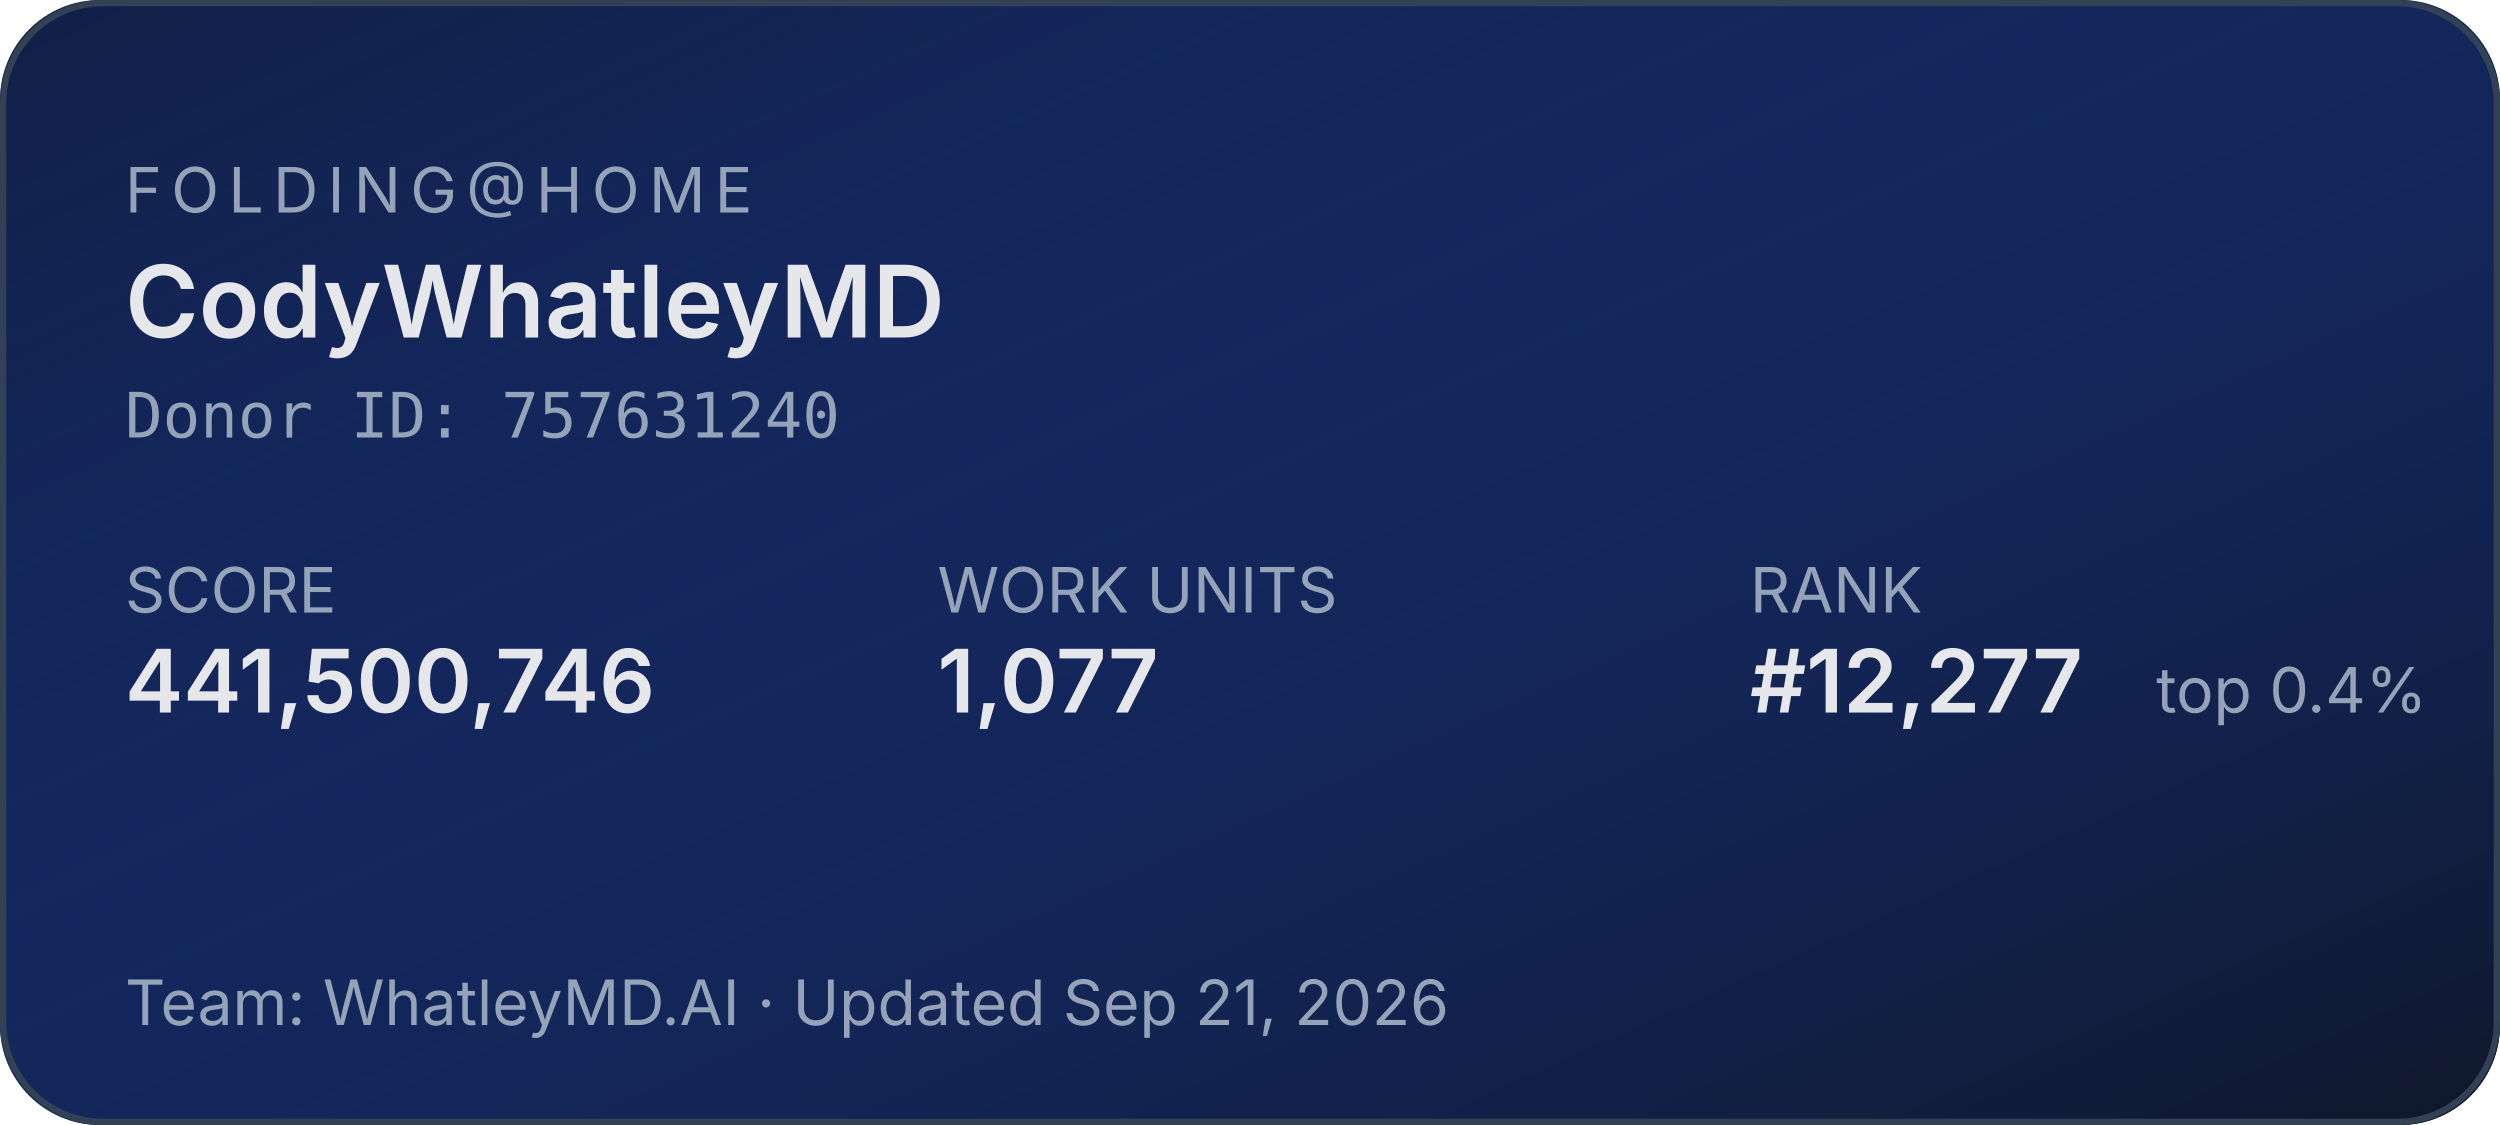
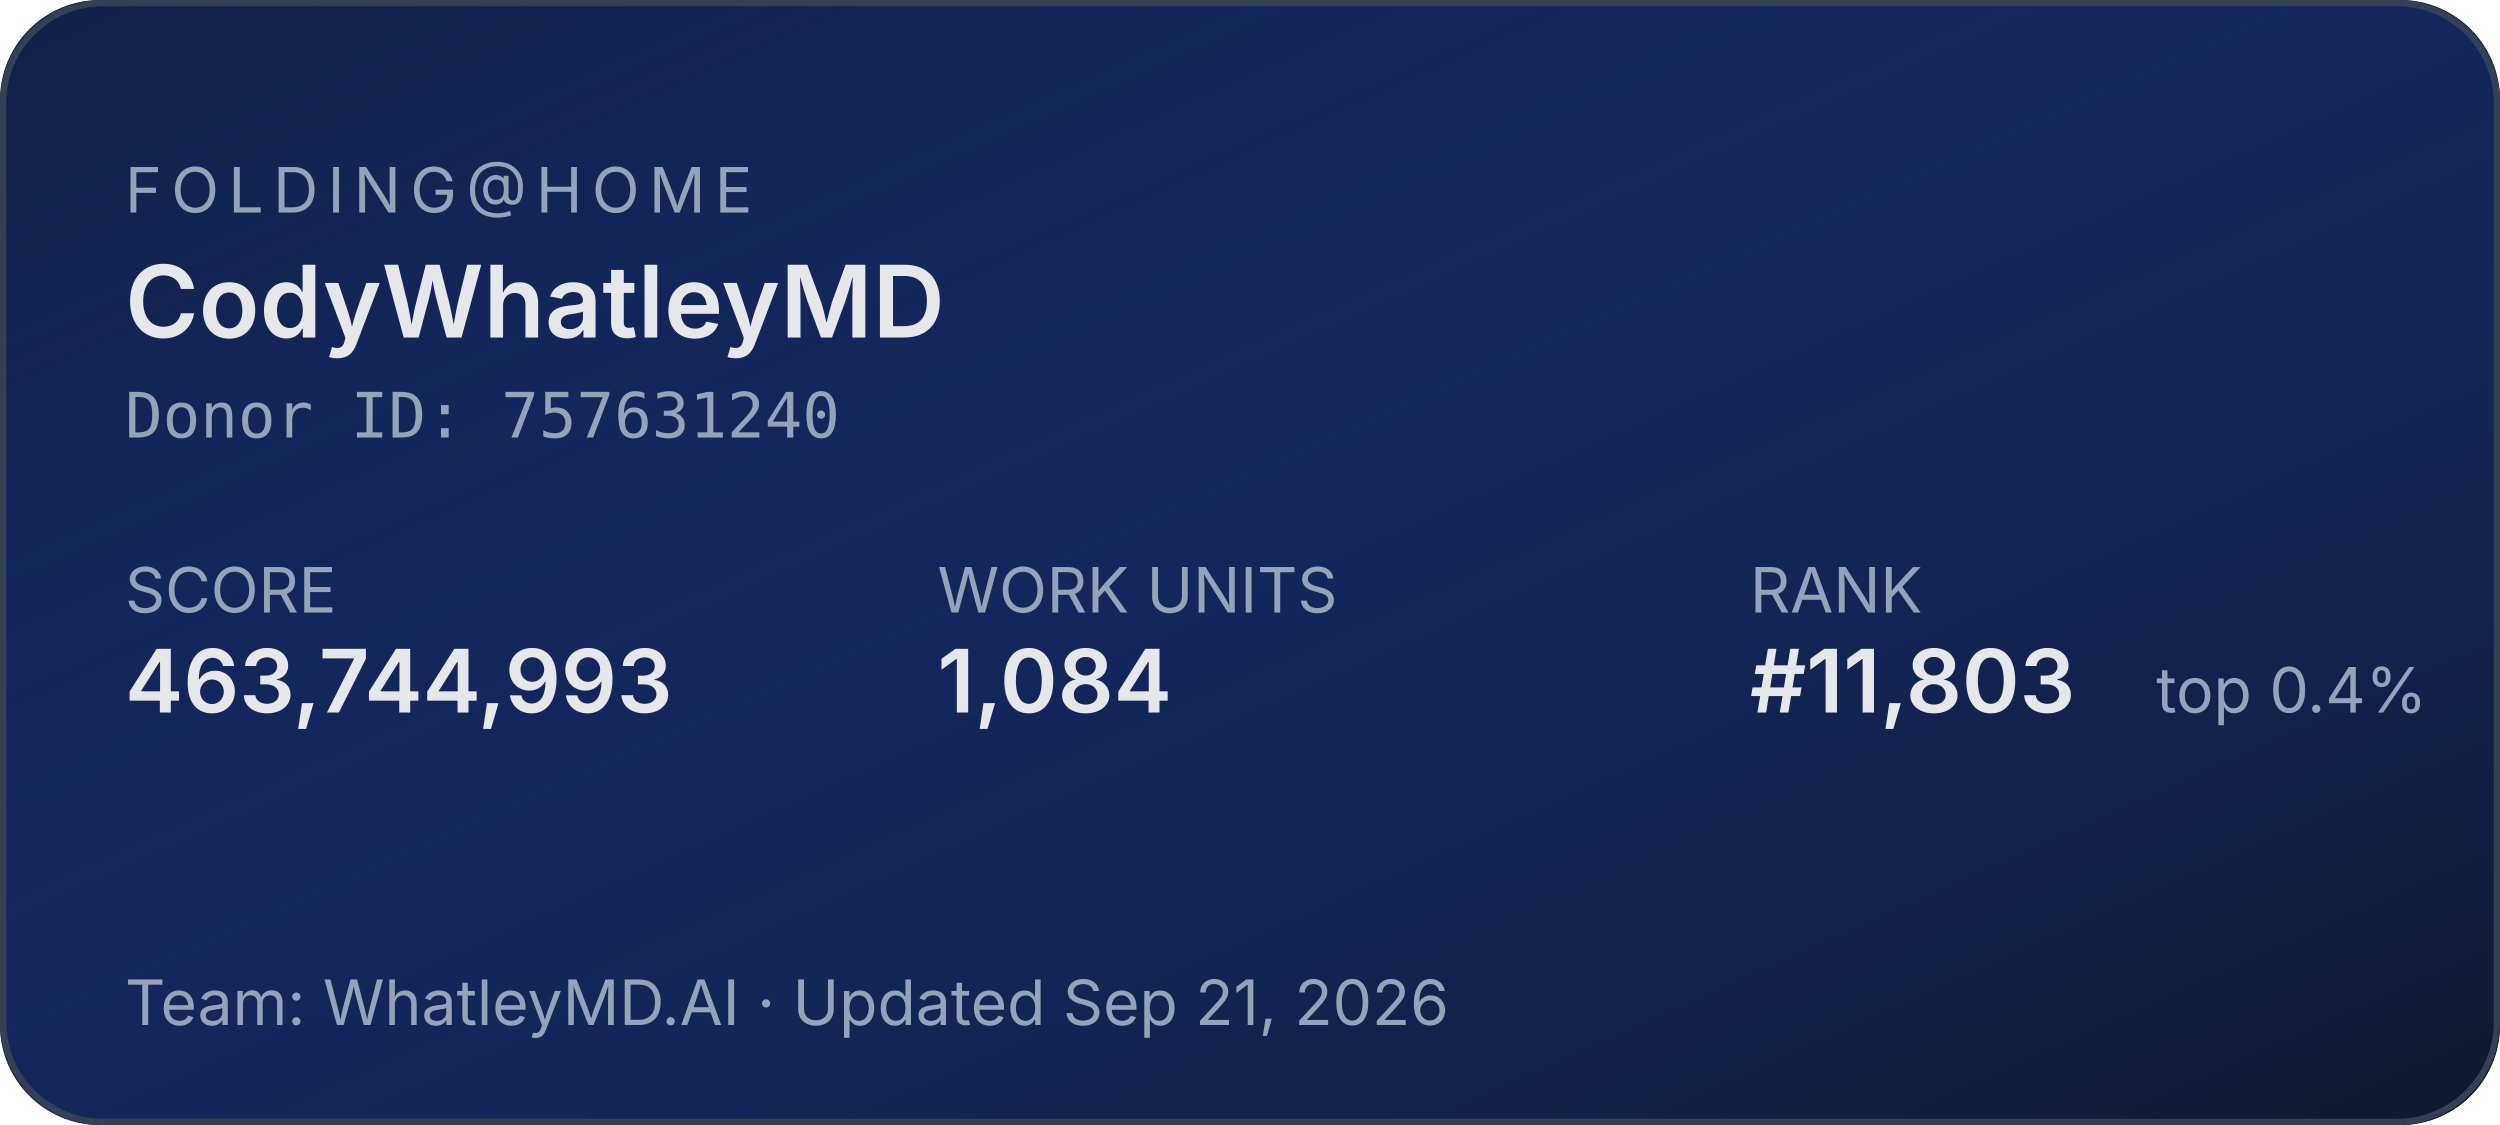
<svg xmlns="http://www.w3.org/2000/svg" width="400" height="180" role="img" aria-label="Folding@home stats for CodyWhatleyMD">
  <defs>
    <linearGradient id="bg" x1="0" y1="0" x2="1" y2="1">
      <stop offset="0%" stop-color="#1d4ed8" stop-opacity="0.15" />
      <stop offset="100%" stop-color="#0f172a" stop-opacity="1" />
    </linearGradient>
  </defs>
  <rect width="400" height="180" rx="16" fill="#0f172a" />
  <rect width="400" height="180" rx="16" fill="url(#bg)" />
  <rect x="0.5" y="0.5" width="399" height="179" rx="16" fill="none" stroke="#334155" stroke-width="1" />
  <g font-family="system-ui,-apple-system,sans-serif">
    <text x="20" y="34" fill="#94a3b8" font-size="10" letter-spacing="1.5" text-transform="uppercase">FOLDING@HOME</text>
    <text x="20" y="54" fill="#e5e7eb" font-size="16" font-weight="600">CodyWhatleyMD</text>
    <text x="20" y="70" fill="#94a3b8" font-size="10" font-family="ui-monospace,monospace">Donor ID: 757631240</text>
    <text x="20" y="98" fill="#94a3b8" font-size="10">SCORE</text>
-     <text x="20" y="114" fill="#e5e7eb" font-size="14" font-weight="600">441,500,746</text>
+     <text x="20" y="114" fill="#e5e7eb" font-size="14" font-weight="600">463,744,993</text>
    <text x="150" y="98" fill="#94a3b8" font-size="10">WORK UNITS</text>
-     <text x="150" y="114" fill="#e5e7eb" font-size="14" font-weight="600">1,077</text>
+     <text x="150" y="114" fill="#e5e7eb" font-size="14" font-weight="600">1,084</text>
    <text x="280" y="98" fill="#94a3b8" font-size="10">RANK</text>
-     <text x="280" y="114" fill="#e5e7eb" font-size="14" font-weight="600">#12,277</text>
+     <text x="280" y="114" fill="#e5e7eb" font-size="14" font-weight="600">#11,803</text>
    <text x="345" y="114" fill="#94a3b8" font-size="10">top 0.4%</text>
    <text x="20" y="164" fill="#94a3b8" font-size="10">Team: WhatleyMD.AI  ·  Updated Sep 21, 2026</text>
  </g>
</svg>
